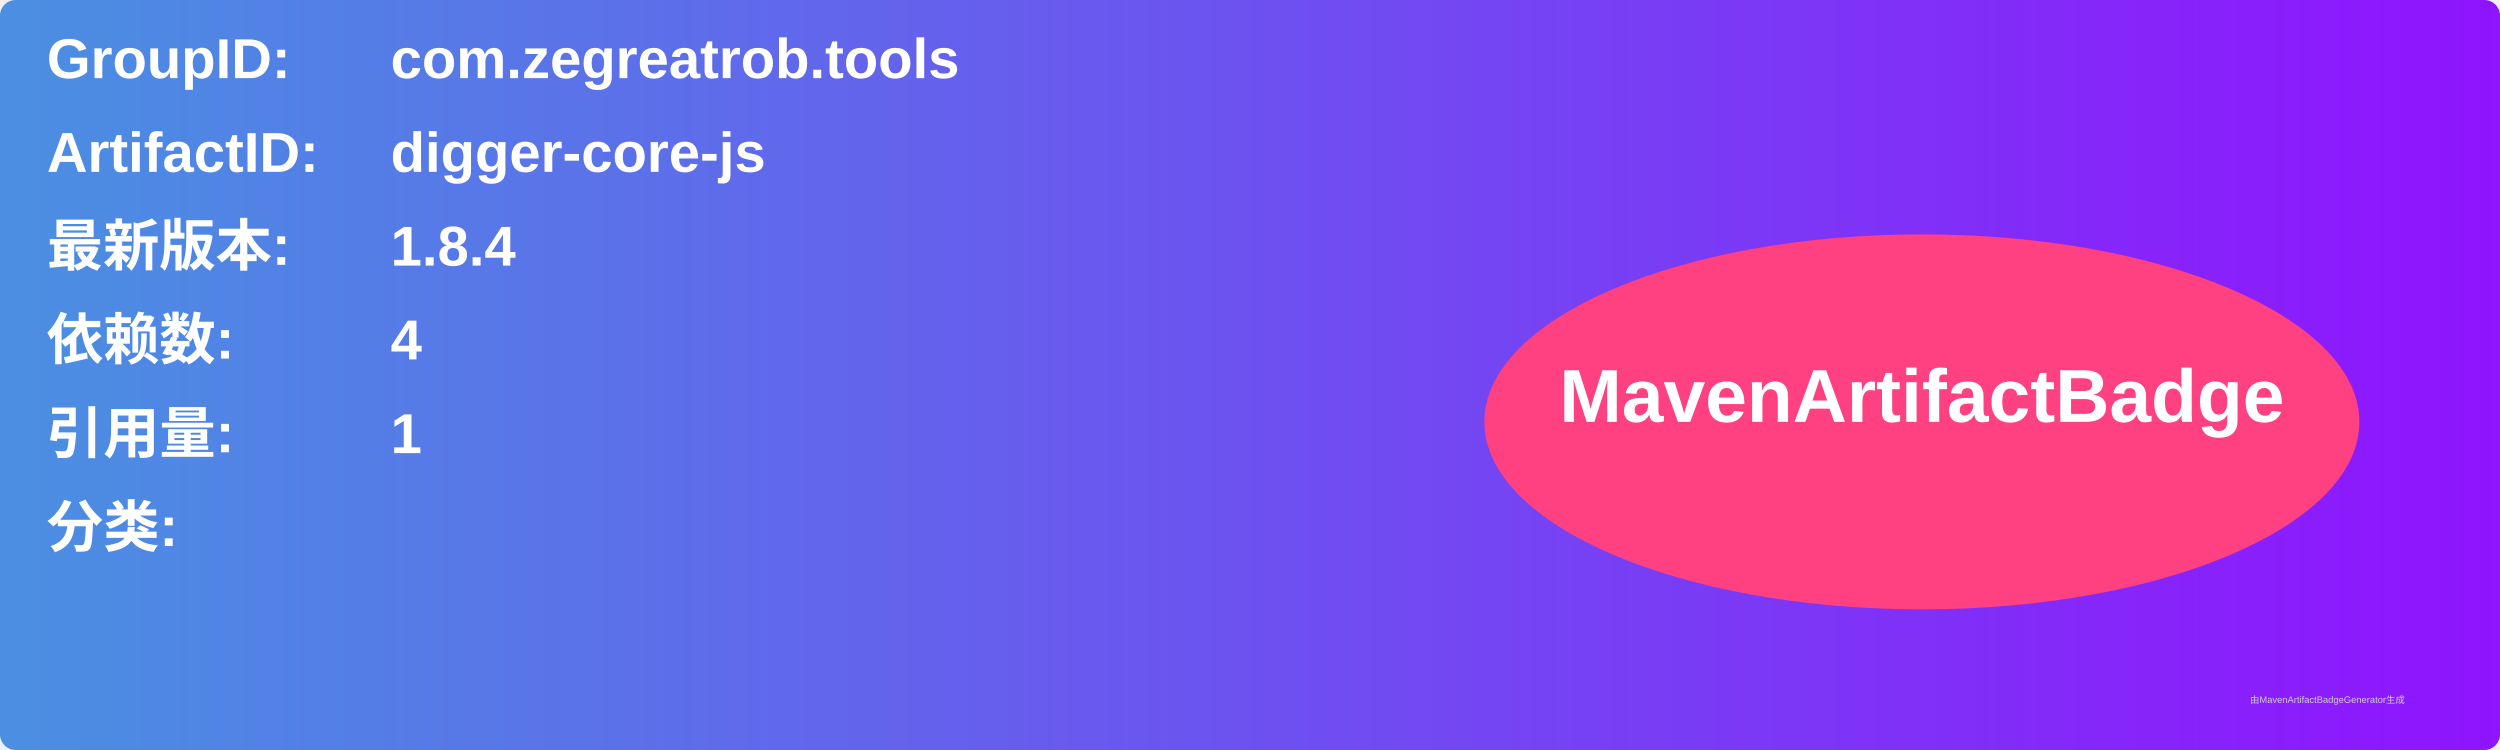
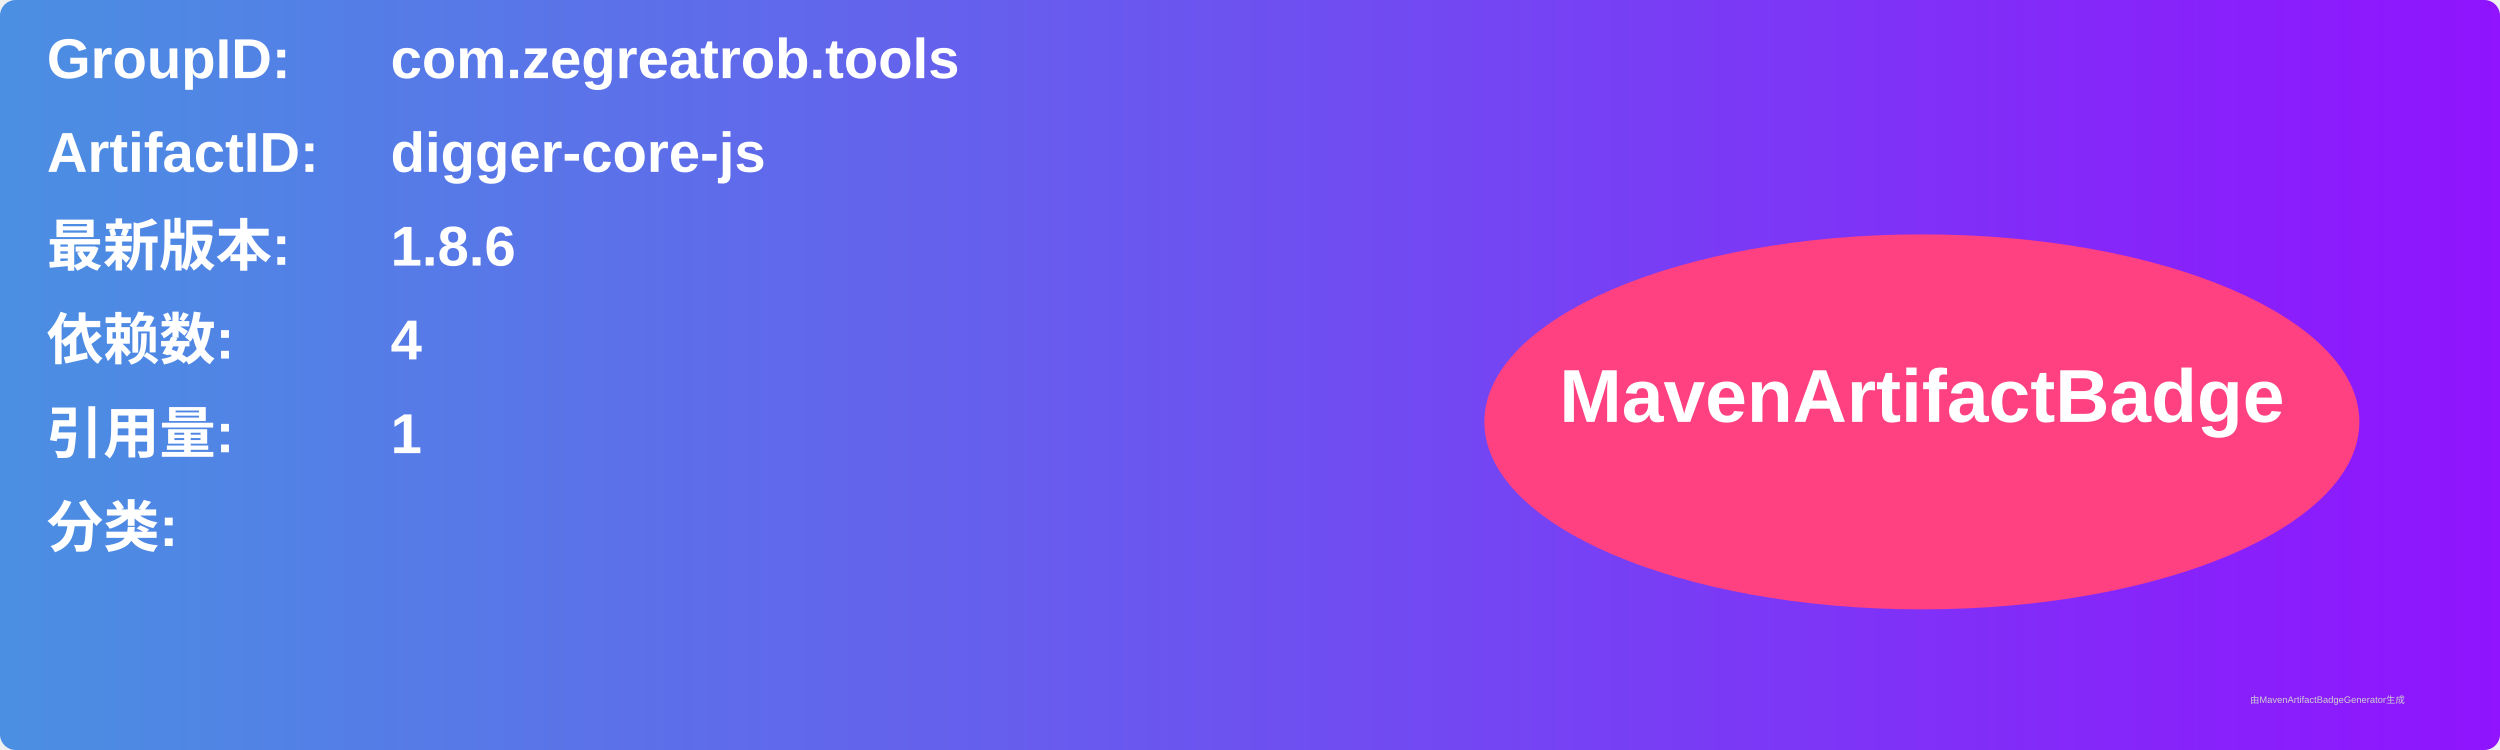
<svg xmlns="http://www.w3.org/2000/svg" width="800" height="240" viewBox="0 0 800 240">
  <linearGradient id="grad" x1="0%" y1="0%" x2="100%" y2="0%">
    <stop offset="0%" stop-color="#4a90e2" />
    <stop offset="100%" stop-color="#9013fe" />
  </linearGradient>
  <rect width="100%" height="100%" rx="5" ry="5" fill="url(#grad)" />
  <g transform="translate(15, 15)">
    <text x="0" y="10" font-family="Arial" font-size="18" fill="white" font-weight="bold" width="260">GroupID:</text>
    <text x="110" y="10" font-family="Arial" font-size="18" fill="white" font-weight="bold" width="460">com.zegreatrob.tools</text>
    <text x="0" y="40" font-family="Arial" font-size="18" fill="white" font-weight="bold" width="260">ArtifactID:</text>
    <text x="110" y="40" font-family="Arial" font-size="18" fill="white" font-weight="bold" width="460">digger-core-js</text>
    <text x="0" y="70" font-family="Arial" font-size="18" fill="white" font-weight="bold">最新版本:</text>
    <text x="110" y="70" font-family="Arial" font-size="18" fill="white" font-weight="bold">
-       <tspan font-weight="bold">1.8.4</tspan>
+       <tspan font-weight="bold">1.8.6</tspan>
    </text>
    <text x="0" y="100" font-family="Arial" font-size="18" fill="white" font-weight="bold">依赖数: </text>
    <text x="110" y="100" font-family="Arial" font-size="18" fill="white">
      <tspan font-weight="bold">4</tspan>
    </text>
    <text x="0" y="130" font-family="Arial" font-size="18" fill="white" font-weight="bold">引用量: </text>
    <text x="110" y="130" font-family="Arial" font-size="18" fill="white">
      <tspan font-weight="bold">1</tspan>
    </text>
    <text x="0" y="160" font-family="Arial" font-size="18" fill="white" font-weight="bold">分类:</text>
    <text x="10" y="190" font-family="Arial" font-size="10" fill="white">
      <tspan font-weight="bold" />
    </text>
    <ellipse cx="600" cy="120" rx="140" ry="60" fill="#ff4081" />
    <text x="600" y="120" text-anchor="middle" font-family="Arial" font-size="24" fill="white" font-weight="bold">MavenArtifactBadge</text>
  </g>
  <text x="720" y="225" font-family="Arial" font-size="3" fill="#d0d0d0">由MavenArtifactBadgeGenerator生成</text>
</svg>
